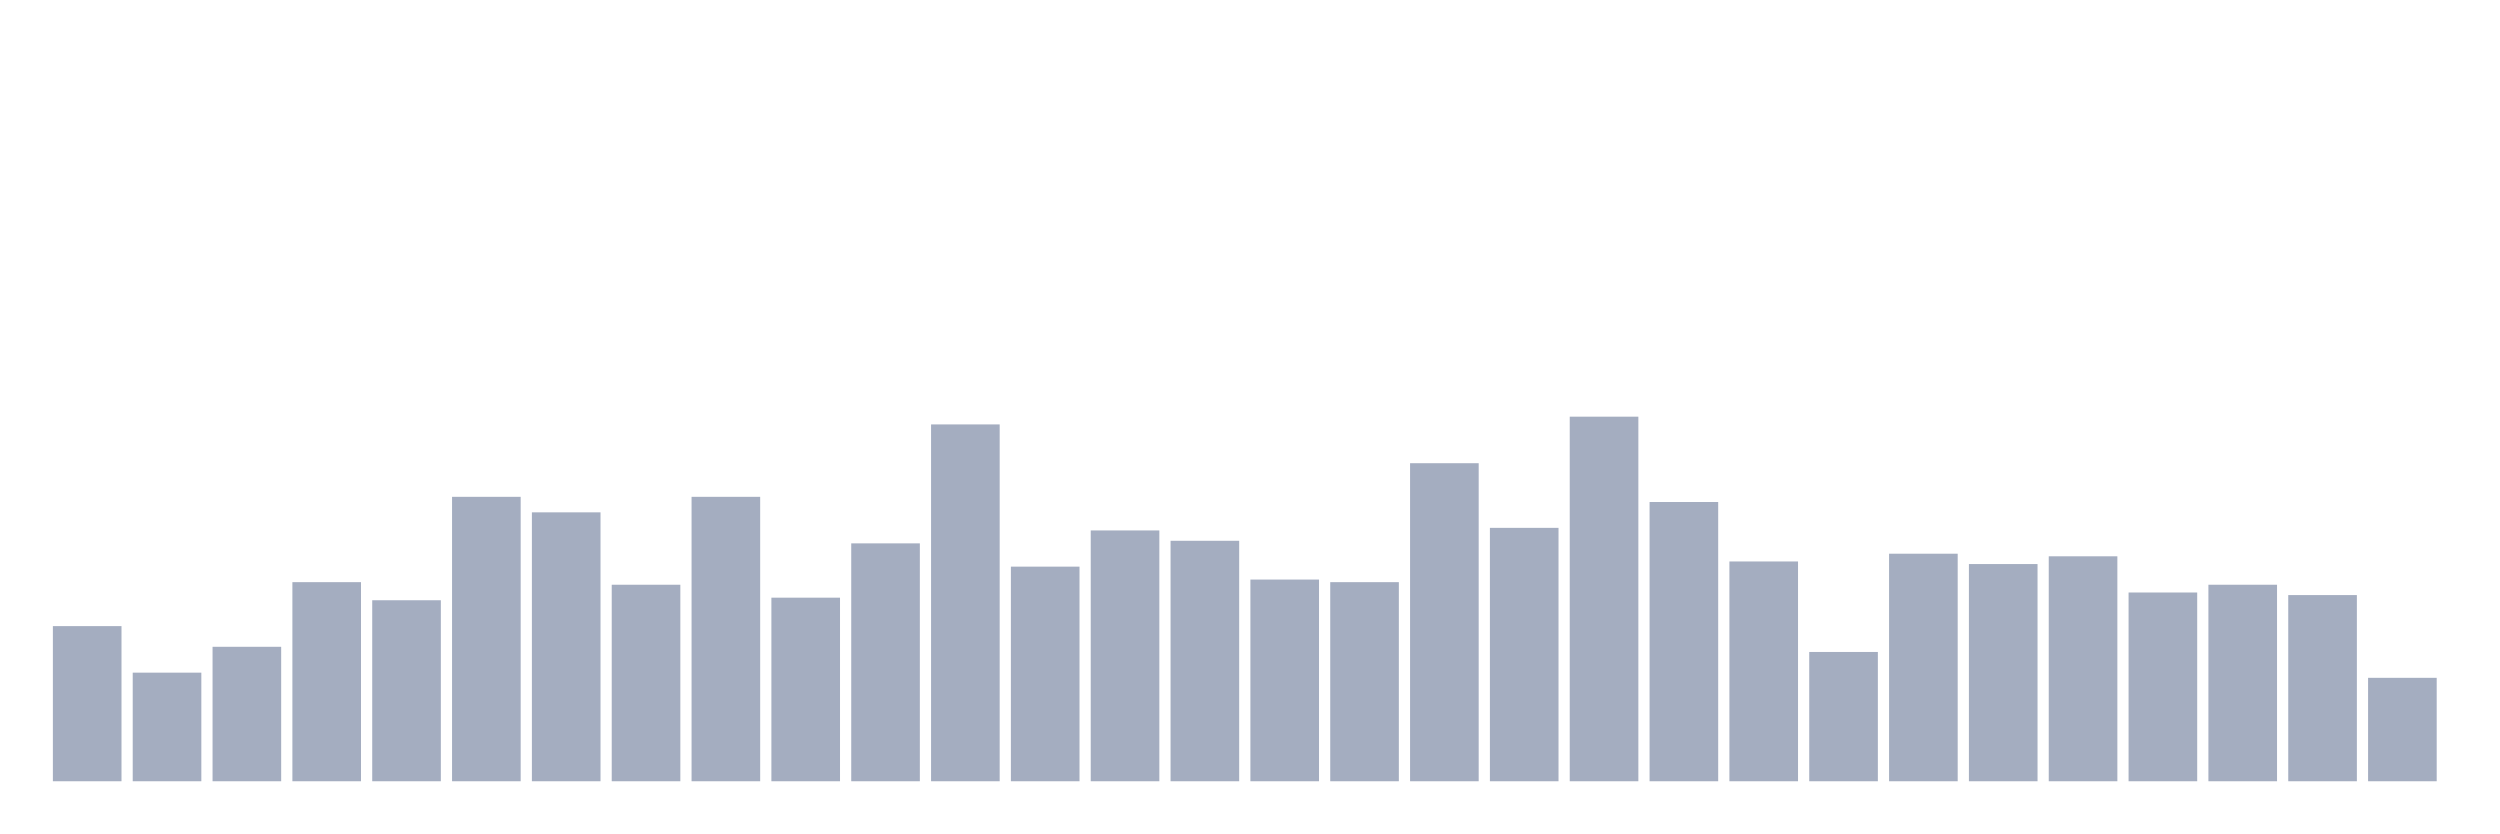
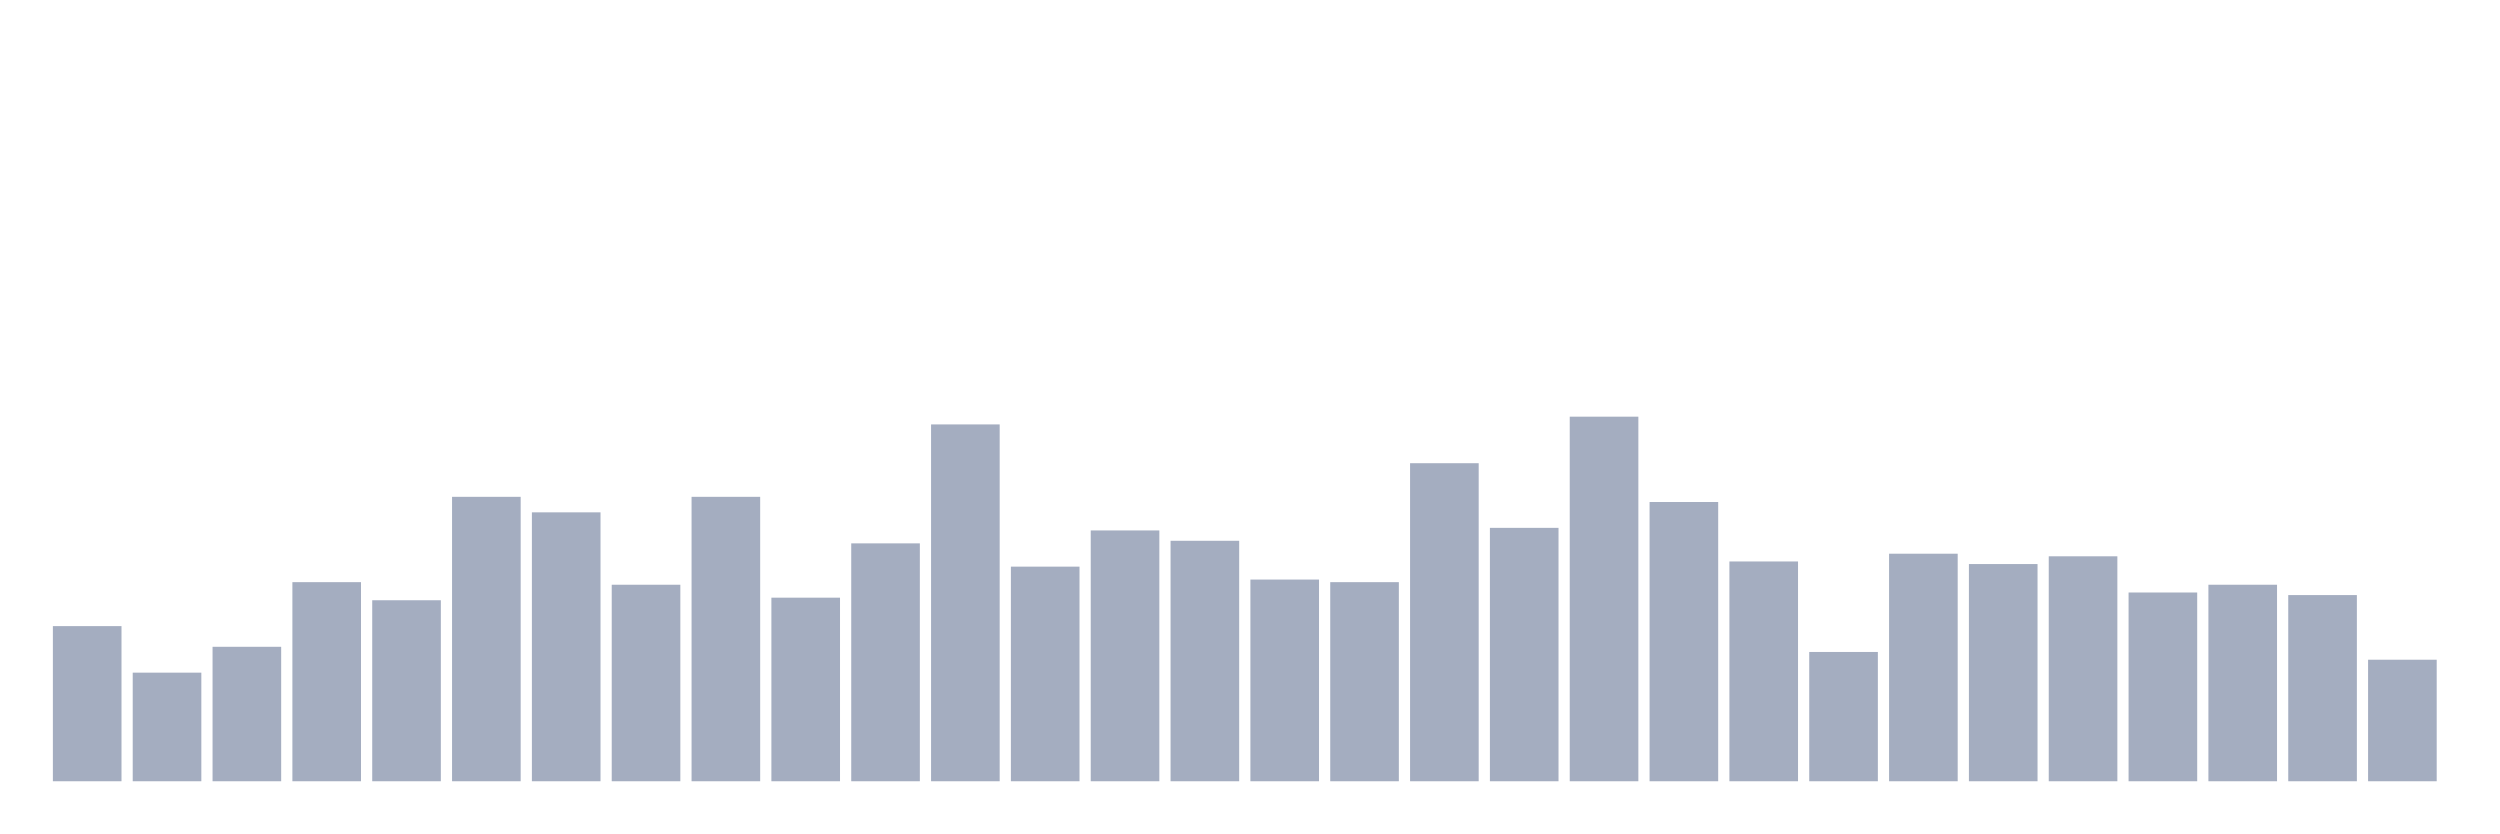
<svg xmlns="http://www.w3.org/2000/svg" viewBox="0 0 480 160">
  <g transform="translate(10,10)">
    <rect class="bar" x="0.153" width="13.175" y="110.213" height="29.787" fill="rgb(164,173,192)" />
    <rect class="bar" x="15.482" width="13.175" y="119.149" height="20.851" fill="rgb(164,173,192)" />
    <rect class="bar" x="30.81" width="13.175" y="114.184" height="25.816" fill="rgb(164,173,192)" />
    <rect class="bar" x="46.138" width="13.175" y="101.773" height="38.227" fill="rgb(164,173,192)" />
    <rect class="bar" x="61.466" width="13.175" y="105.248" height="34.752" fill="rgb(164,173,192)" />
    <rect class="bar" x="76.794" width="13.175" y="85.39" height="54.61" fill="rgb(164,173,192)" />
    <rect class="bar" x="92.123" width="13.175" y="88.369" height="51.631" fill="rgb(164,173,192)" />
    <rect class="bar" x="107.451" width="13.175" y="102.27" height="37.73" fill="rgb(164,173,192)" />
    <rect class="bar" x="122.779" width="13.175" y="85.39" height="54.61" fill="rgb(164,173,192)" />
    <rect class="bar" x="138.107" width="13.175" y="104.752" height="35.248" fill="rgb(164,173,192)" />
    <rect class="bar" x="153.436" width="13.175" y="94.326" height="45.674" fill="rgb(164,173,192)" />
    <rect class="bar" x="168.764" width="13.175" y="71.489" height="68.511" fill="rgb(164,173,192)" />
    <rect class="bar" x="184.092" width="13.175" y="98.794" height="41.206" fill="rgb(164,173,192)" />
    <rect class="bar" x="199.42" width="13.175" y="91.844" height="48.156" fill="rgb(164,173,192)" />
    <rect class="bar" x="214.748" width="13.175" y="93.83" height="46.17" fill="rgb(164,173,192)" />
    <rect class="bar" x="230.077" width="13.175" y="101.277" height="38.723" fill="rgb(164,173,192)" />
    <rect class="bar" x="245.405" width="13.175" y="101.773" height="38.227" fill="rgb(164,173,192)" />
    <rect class="bar" x="260.733" width="13.175" y="78.936" height="61.064" fill="rgb(164,173,192)" />
    <rect class="bar" x="276.061" width="13.175" y="91.348" height="48.652" fill="rgb(164,173,192)" />
    <rect class="bar" x="291.39" width="13.175" y="70" height="70" fill="rgb(164,173,192)" />
    <rect class="bar" x="306.718" width="13.175" y="86.383" height="53.617" fill="rgb(164,173,192)" />
    <rect class="bar" x="322.046" width="13.175" y="97.801" height="42.199" fill="rgb(164,173,192)" />
    <rect class="bar" x="337.374" width="13.175" y="115.177" height="24.823" fill="rgb(164,173,192)" />
    <rect class="bar" x="352.702" width="13.175" y="96.312" height="43.688" fill="rgb(164,173,192)" />
    <rect class="bar" x="368.031" width="13.175" y="98.298" height="41.702" fill="rgb(164,173,192)" />
    <rect class="bar" x="383.359" width="13.175" y="96.809" height="43.191" fill="rgb(164,173,192)" />
    <rect class="bar" x="398.687" width="13.175" y="103.759" height="36.241" fill="rgb(164,173,192)" />
    <rect class="bar" x="414.015" width="13.175" y="102.27" height="37.73" fill="rgb(164,173,192)" />
    <rect class="bar" x="429.344" width="13.175" y="104.255" height="35.745" fill="rgb(164,173,192)" />
-     <rect class="bar" x="444.672" width="13.175" y="120.142" height="19.858" fill="rgb(164,173,192)" />
+     <rect class="bar" x="444.672" width="13.175" y="116.667" height="23.333" fill="rgb(164,173,192)" />
  </g>
</svg>
